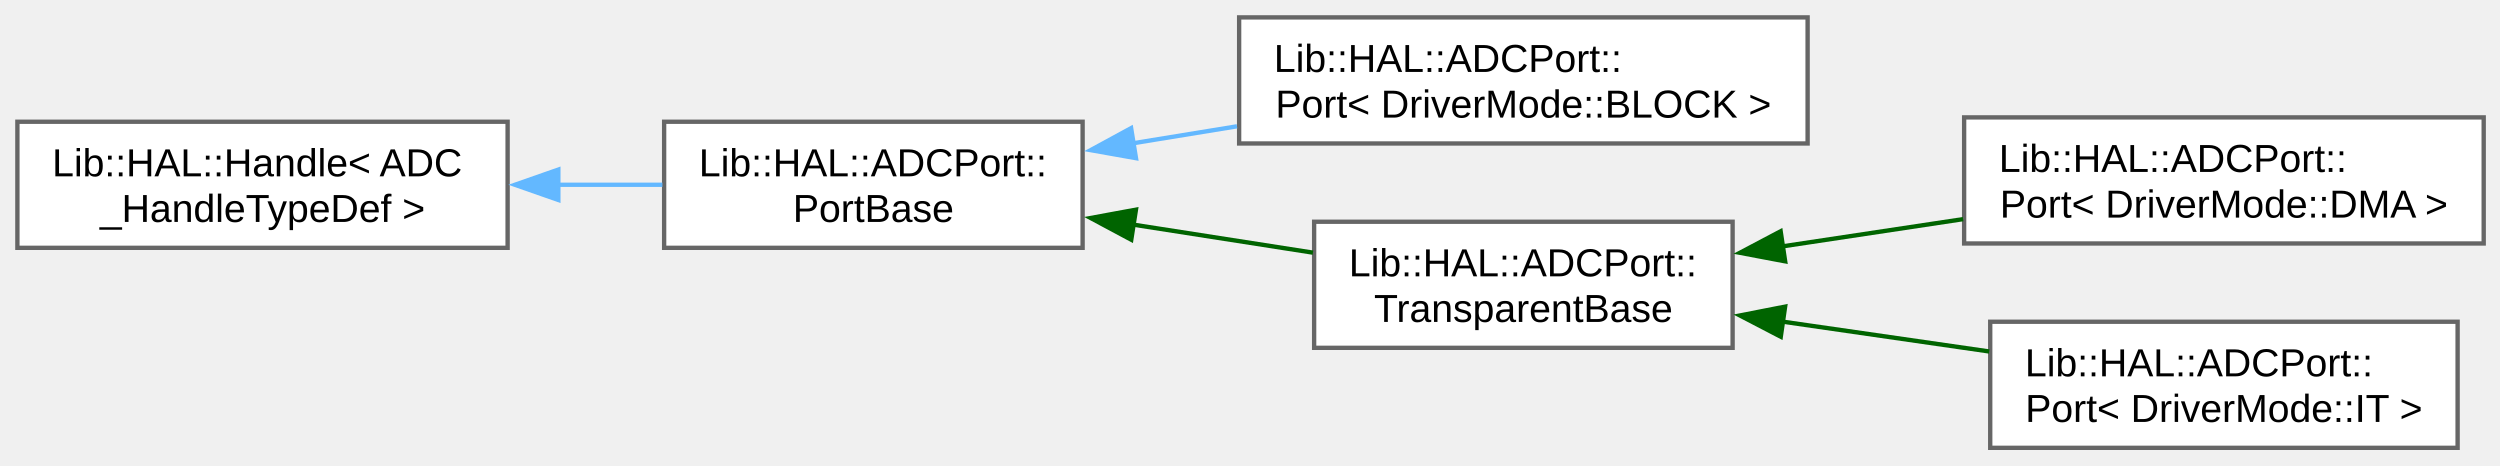
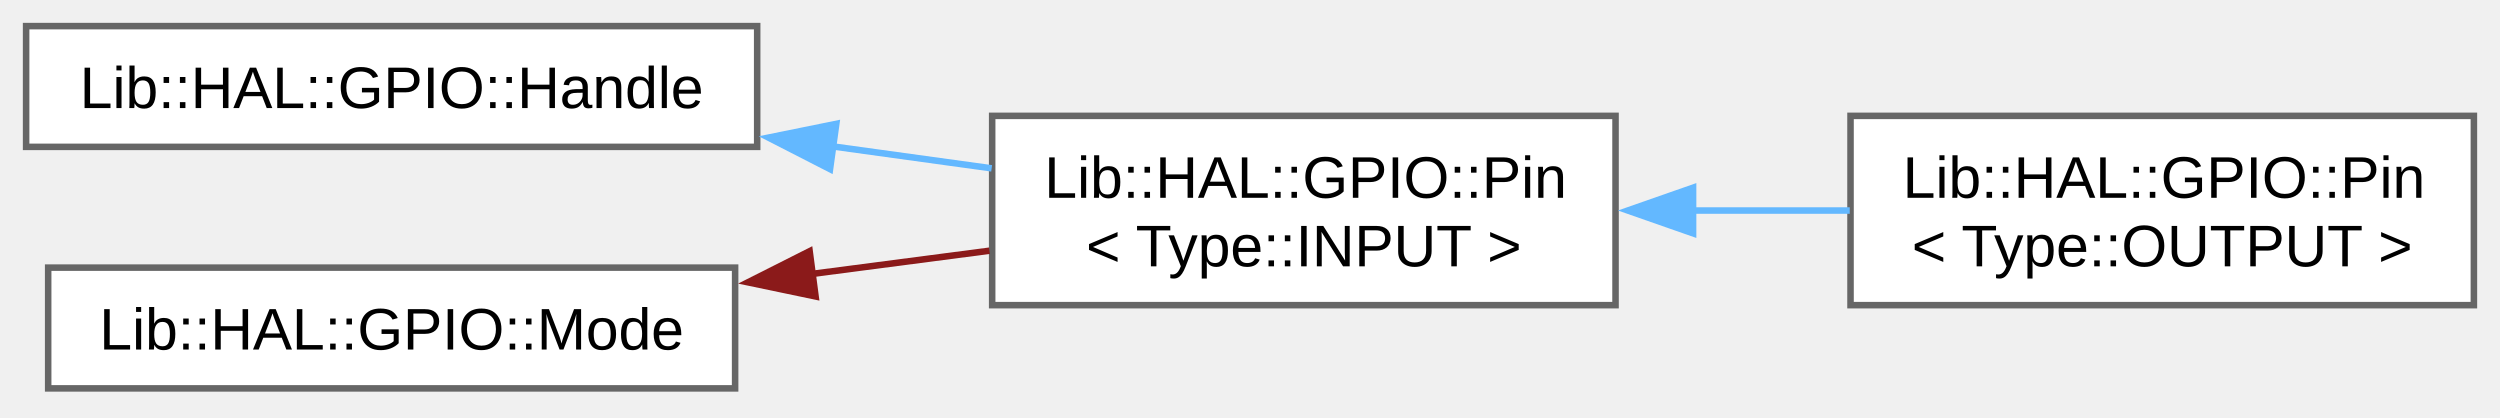
- <svg xmlns="http://www.w3.org/2000/svg" xmlns:xlink="http://www.w3.org/1999/xlink" width="575pt" height="107pt" viewBox="0.00 0.00 575.00 107.00">
-   <g id="graph0" class="graph" transform="scale(1 1) rotate(0) translate(4 103)">
+ <svg xmlns="http://www.w3.org/2000/svg" xmlns:xlink="http://www.w3.org/1999/xlink" width="383pt" height="64pt" viewBox="0.00 0.00 383.00 64.00">
+   <g id="graph0" class="graph" transform="scale(1 1) rotate(0) translate(4 59.5)">
    <g id="Node000000" class="node">
      <g id="a_Node000000">
-         <a xlink:href="de/d0a/class_lib_1_1_h_a_l_1_1_handle.html" target="_top" xlink:title=" ">
-           <polygon fill="white" stroke="#666666" points="112.75,-75 0,-75 0,-46 112.75,-46 112.75,-75" />
-           <text xml:space="preserve" text-anchor="start" x="8" y="-62.45" font-family="Arial" font-size="9.00">Lib::HAL::Handle&lt; ADC</text>
-           <text xml:space="preserve" text-anchor="middle" x="56.38" y="-51.95" font-family="Arial" font-size="9.00">_HandleTypeDef &gt;</text>
+         <a xlink:href="d3/d9a/class_lib_1_1_h_a_l_1_1_g_p_i_o_1_1_handle.html" target="_top" xlink:title="GPIO pin handle abstraction.">
+           <polygon fill="white" stroke="#666666" points="112,-55.5 0,-55.5 0,-37 112,-37 112,-55.5" />
+           <text xml:space="preserve" text-anchor="middle" x="56" y="-42.95" font-family="Arial" font-size="9.00">Lib::HAL::GPIO::Handle</text>
        </a>
      </g>
    </g>
    <g id="Node000001" class="node">
      <g id="a_Node000001">
-         <a xlink:href="d3/ded/class_lib_1_1_h_a_l_1_1_a_d_c_port_1_1_port_base.html" target="_top" xlink:title="Abstract base class for ADC port management.">
-           <polygon fill="white" stroke="#666666" points="245,-75 148.75,-75 148.75,-46 245,-46 245,-75" />
-           <text xml:space="preserve" text-anchor="start" x="156.75" y="-62.45" font-family="Arial" font-size="9.00">Lib::HAL::ADCPort::</text>
-           <text xml:space="preserve" text-anchor="middle" x="196.88" y="-51.95" font-family="Arial" font-size="9.00">PortBase</text>
+         <a xlink:href="d0/d5d/class_lib_1_1_h_a_l_1_1_g_p_i_o_1_1_pin_3_01_type_1_1_i_n_p_u_t_01_4.html" target="_top" xlink:title="GPIO input pin specialization.">
+           <polygon fill="white" stroke="#666666" points="243.5,-41.75 148,-41.75 148,-12.75 243.5,-12.75 243.5,-41.75" />
+           <text xml:space="preserve" text-anchor="start" x="156" y="-29.2" font-family="Arial" font-size="9.00">Lib::HAL::GPIO::Pin</text>
+           <text xml:space="preserve" text-anchor="middle" x="195.75" y="-18.7" font-family="Arial" font-size="9.00">&lt; Type::INPUT &gt;</text>
        </a>
      </g>
    </g>
    <g id="edge33_Node000000_Node000001" class="edge">
      <g id="a_edge33_Node000000_Node000001">
        <a xlink:title=" ">
-           <path fill="none" stroke="#63b8ff" d="M124.31,-60.5C132.43,-60.5 140.59,-60.5 148.35,-60.5" />
-           <polygon fill="#63b8ff" stroke="#63b8ff" points="124.42,-57 114.42,-60.5 124.42,-64 124.42,-57" />
+           <path fill="none" stroke="#63b8ff" d="M123.44,-37.09C131.71,-35.94 140.03,-34.8 147.92,-33.71" />
+           <polygon fill="#63b8ff" stroke="#63b8ff" points="123.16,-33.59 113.73,-38.42 124.12,-40.53 123.16,-33.59" />
        </a>
      </g>
    </g>
    <g id="Node000002" class="node">
      <g id="a_Node000002">
-         <a xlink:href="db/df3/class_lib_1_1_h_a_l_1_1_a_d_c_port_1_1_port_3_01_driver_mode_1_1_b_l_o_c_k_01_4.html" target="_top" xlink:title="Blocking ADC port implementation.">
-           <polygon fill="white" stroke="#666666" points="411.75,-99 281,-99 281,-70 411.75,-70 411.75,-99" />
-           <text xml:space="preserve" text-anchor="start" x="289" y="-86.45" font-family="Arial" font-size="9.00">Lib::HAL::ADCPort::</text>
-           <text xml:space="preserve" text-anchor="middle" x="346.38" y="-75.95" font-family="Arial" font-size="9.00">Port&lt; DriverMode::BLOCK &gt;</text>
+         <a xlink:href="d7/d3f/class_lib_1_1_h_a_l_1_1_g_p_i_o_1_1_pin_3_01_type_1_1_o_u_t_p_u_t_01_4.html" target="_top" xlink:title="GPIO output pin specialization.">
+           <polygon fill="white" stroke="#666666" points="375,-41.75 279.5,-41.75 279.5,-12.75 375,-12.75 375,-41.75" />
+           <text xml:space="preserve" text-anchor="start" x="287.5" y="-29.2" font-family="Arial" font-size="9.00">Lib::HAL::GPIO::Pin</text>
+           <text xml:space="preserve" text-anchor="middle" x="327.25" y="-18.7" font-family="Arial" font-size="9.00">&lt; Type::OUTPUT &gt;</text>
        </a>
      </g>
    </g>
    <g id="edge34_Node000001_Node000002" class="edge">
      <g id="a_edge34_Node000001_Node000002">
        <a xlink:title=" ">
-           <path fill="none" stroke="#63b8ff" d="M256.64,-70.06C264.49,-71.34 272.57,-72.65 280.51,-73.95" />
-           <polygon fill="#63b8ff" stroke="#63b8ff" points="257.28,-66.62 246.85,-68.47 256.16,-73.53 257.28,-66.62" />
+           <path fill="none" stroke="#63b8ff" d="M255.18,-27.25C263.29,-27.25 271.53,-27.25 279.38,-27.25" />
+           <polygon fill="#63b8ff" stroke="#63b8ff" points="255.38,-23.75 245.38,-27.25 255.38,-30.75 255.38,-23.75" />
        </a>
      </g>
    </g>
    <g id="Node000003" class="node">
      <g id="a_Node000003">
-         <a xlink:href="dc/dd5/class_lib_1_1_h_a_l_1_1_a_d_c_port_1_1_transparent_base.html" target="_top" xlink:title="TransparentBase abstract class for ADC Transparent Mode.">
-           <polygon fill="white" stroke="#666666" points="394.5,-52 298.25,-52 298.25,-23 394.5,-23 394.5,-52" />
-           <text xml:space="preserve" text-anchor="start" x="306.25" y="-39.45" font-family="Arial" font-size="9.00">Lib::HAL::ADCPort::</text>
-           <text xml:space="preserve" text-anchor="middle" x="346.38" y="-28.95" font-family="Arial" font-size="9.00">TransparentBase</text>
+         <a xlink:href="de/d19/class_lib_1_1_h_a_l_1_1_g_p_i_o_1_1_mode.html" target="_top" xlink:title="GPIO mode configuration class.">
+           <polygon fill="white" stroke="#666666" points="108.62,-18.5 3.38,-18.5 3.38,0 108.62,0 108.62,-18.5" />
+           <text xml:space="preserve" text-anchor="middle" x="56" y="-5.95" font-family="Arial" font-size="9.00">Lib::HAL::GPIO::Mode</text>
        </a>
      </g>
    </g>
-     <g id="edge35_Node000001_Node000003" class="edge">
-       <g id="a_edge35_Node000001_Node000003">
+     <g id="edge35_Node000003_Node000001" class="edge">
+       <g id="a_edge35_Node000003_Node000001">
        <a xlink:title=" ">
-           <path fill="none" stroke="darkgreen" d="M256.67,-51.33C270.39,-49.19 284.83,-46.94 297.98,-44.89" />
-           <polygon fill="darkgreen" stroke="darkgreen" points="256.19,-47.86 246.85,-52.86 257.27,-54.78 256.19,-47.86" />
-         </a>
-       </g>
-     </g>
-     <g id="Node000004" class="node">
-       <g id="a_Node000004">
-         <a xlink:href="d4/d80/class_lib_1_1_h_a_l_1_1_a_d_c_port_1_1_port_3_01_driver_mode_1_1_d_m_a_01_4.html" target="_top" xlink:title="DMA mode ADC port implementation.">
-           <polygon fill="white" stroke="#666666" points="567.25,-76 447.75,-76 447.75,-47 567.25,-47 567.25,-76" />
-           <text xml:space="preserve" text-anchor="start" x="455.75" y="-63.45" font-family="Arial" font-size="9.00">Lib::HAL::ADCPort::</text>
-           <text xml:space="preserve" text-anchor="middle" x="507.5" y="-52.95" font-family="Arial" font-size="9.00">Port&lt; DriverMode::DMA &gt;</text>
-         </a>
-       </g>
-     </g>
-     <g id="edge36_Node000003_Node000004" class="edge">
-       <g id="a_edge36_Node000003_Node000004">
-         <a xlink:title=" ">
-           <path fill="none" stroke="darkgreen" d="M405.85,-46.32C419.44,-48.37 433.91,-50.55 447.52,-52.6" />
-           <polygon fill="darkgreen" stroke="darkgreen" points="406.59,-42.89 396.18,-44.86 405.55,-49.81 406.59,-42.89" />
-         </a>
-       </g>
-     </g>
-     <g id="Node000005" class="node">
-       <g id="a_Node000005">
-         <a xlink:href="d3/ddd/class_lib_1_1_h_a_l_1_1_a_d_c_port_1_1_port_3_01_driver_mode_1_1_i_t_01_4.html" target="_top" xlink:title="Interrupt mode ADC port implementation.">
-           <polygon fill="white" stroke="#666666" points="561.25,-29 453.75,-29 453.75,0 561.25,0 561.25,-29" />
-           <text xml:space="preserve" text-anchor="start" x="461.75" y="-16.45" font-family="Arial" font-size="9.00">Lib::HAL::ADCPort::</text>
-           <text xml:space="preserve" text-anchor="middle" x="507.5" y="-5.95" font-family="Arial" font-size="9.00">Port&lt; DriverMode::IT &gt;</text>
-         </a>
-       </g>
-     </g>
-     <g id="edge37_Node000003_Node000005" class="edge">
-       <g id="a_edge37_Node000003_Node000005">
-         <a xlink:title=" ">
-           <path fill="none" stroke="darkgreen" d="M405.81,-29.05C421.43,-26.8 438.22,-24.37 453.52,-22.16" />
-           <polygon fill="darkgreen" stroke="darkgreen" points="405.58,-25.55 396.18,-30.44 406.58,-32.48 405.58,-25.55" />
+           <path fill="none" stroke="#8b1a1a" d="M120.2,-17.51C129.41,-18.71 138.76,-19.93 147.58,-21.09" />
+           <polygon fill="#8b1a1a" stroke="#8b1a1a" points="120.95,-14.08 110.58,-16.25 120.04,-21.02 120.95,-14.08" />
        </a>
      </g>
    </g>
  </g>
</svg>
